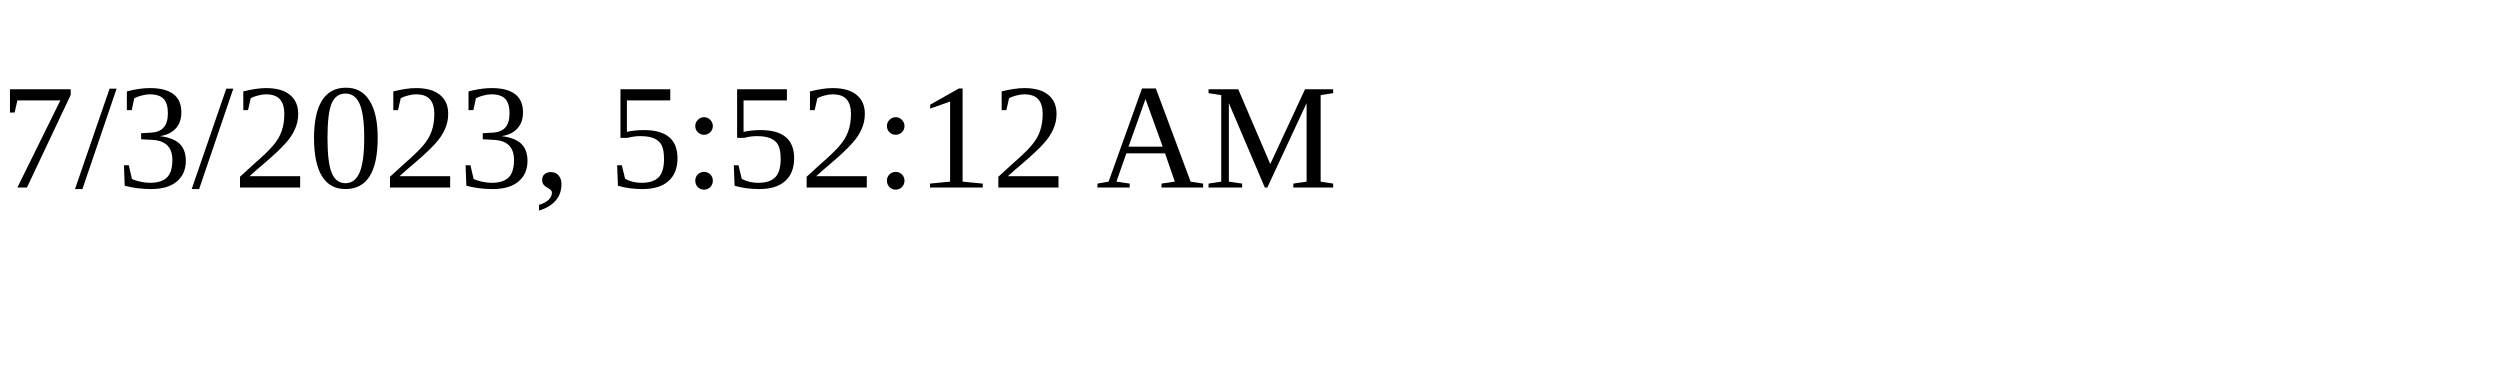
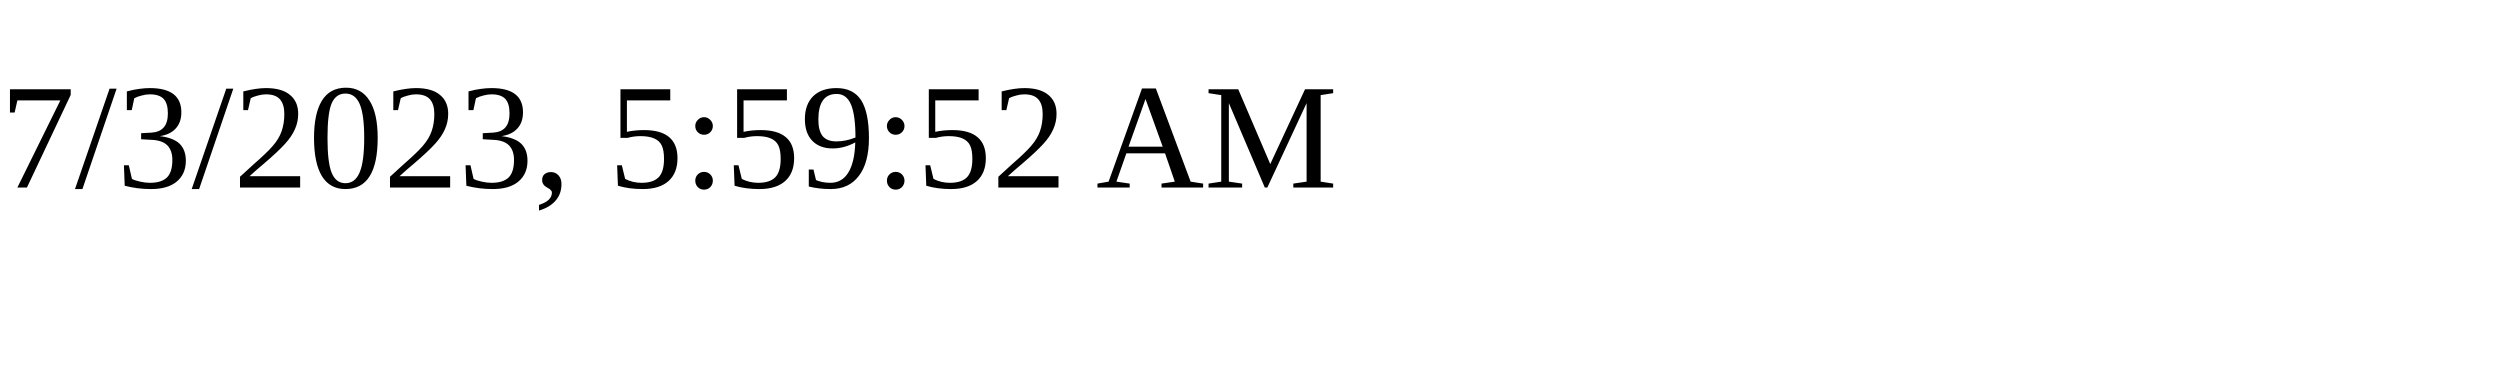
<svg xmlns="http://www.w3.org/2000/svg" height="30" width="200">
-   <text x="0" y="15">7/3/2023, 5:52:12 AM</text>
+   <text x="0" y="15">7/3/2023, 5:59:52 AM</text>
</svg>
